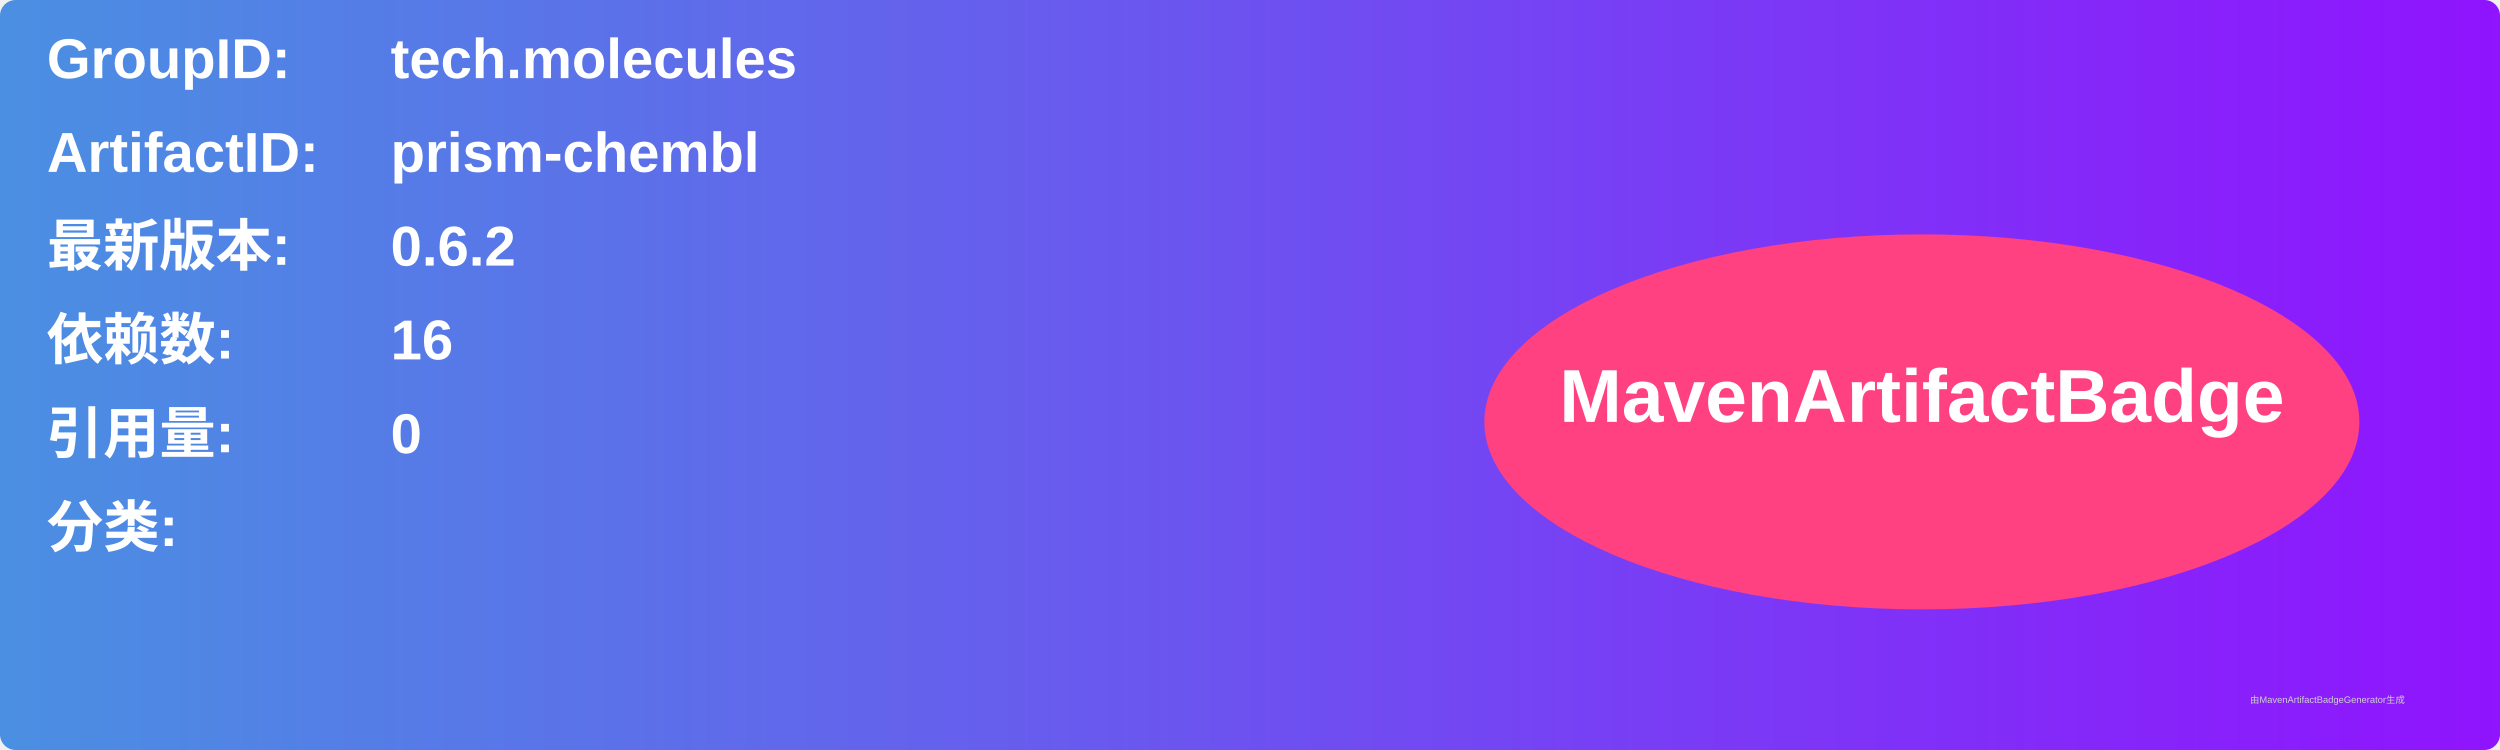
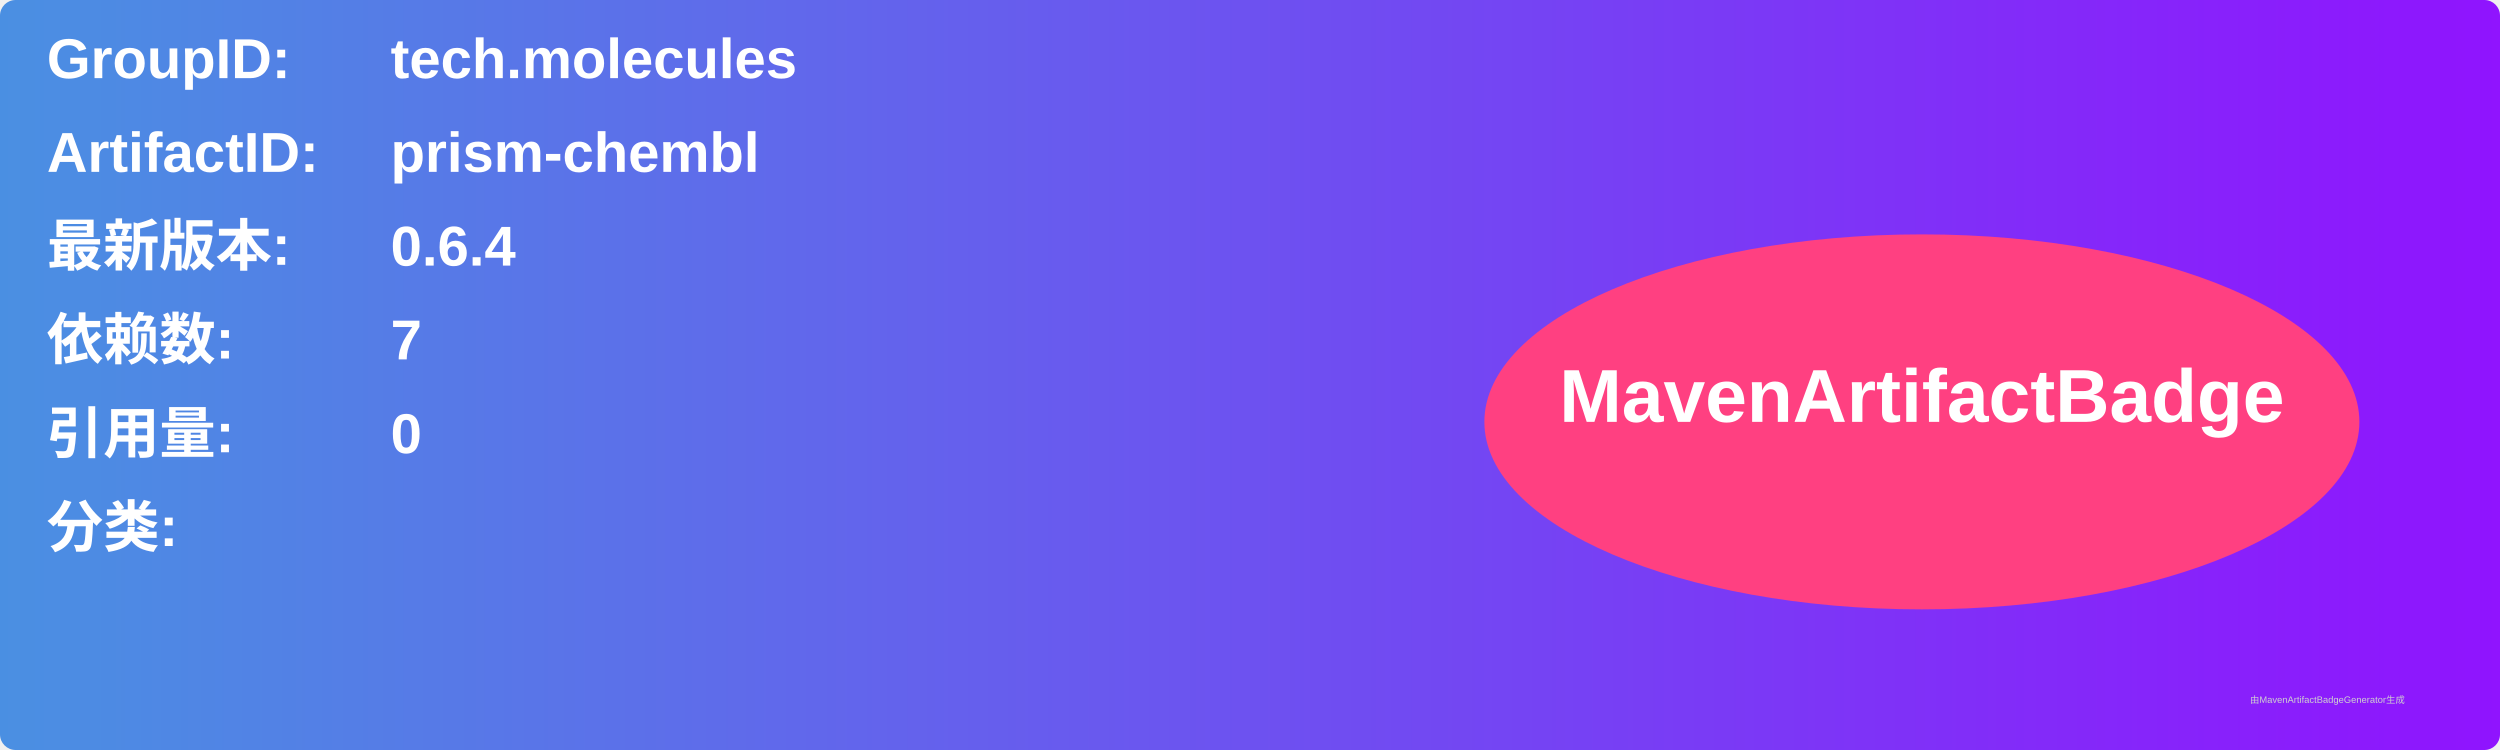
<svg xmlns="http://www.w3.org/2000/svg" width="800" height="240" viewBox="0 0 800 240">
  <linearGradient id="grad" x1="0%" y1="0%" x2="100%" y2="0%">
    <stop offset="0%" stop-color="#4a90e2" />
    <stop offset="100%" stop-color="#9013fe" />
  </linearGradient>
  <rect width="100%" height="100%" rx="5" ry="5" fill="url(#grad)" />
  <g transform="translate(15, 15)">
    <text x="0" y="10" font-family="Arial" font-size="18" fill="white" font-weight="bold" width="260">GroupID:</text>
    <text x="110" y="10" font-family="Arial" font-size="18" fill="white" font-weight="bold" width="460">tech.molecules</text>
    <text x="0" y="40" font-family="Arial" font-size="18" fill="white" font-weight="bold" width="260">ArtifactID:</text>
    <text x="110" y="40" font-family="Arial" font-size="18" fill="white" font-weight="bold" width="460">prism-chembl</text>
    <text x="0" y="70" font-family="Arial" font-size="18" fill="white" font-weight="bold">最新版本:</text>
    <text x="110" y="70" font-family="Arial" font-size="18" fill="white" font-weight="bold">
-       <tspan font-weight="bold">0.6.2</tspan>
+       <tspan font-weight="bold">0.6.4</tspan>
    </text>
    <text x="0" y="100" font-family="Arial" font-size="18" fill="white" font-weight="bold">依赖数: </text>
    <text x="110" y="100" font-family="Arial" font-size="18" fill="white">
-       <tspan font-weight="bold">16</tspan>
+       <tspan font-weight="bold">7</tspan>
    </text>
    <text x="0" y="130" font-family="Arial" font-size="18" fill="white" font-weight="bold">引用量: </text>
    <text x="110" y="130" font-family="Arial" font-size="18" fill="white">
      <tspan font-weight="bold">0</tspan>
    </text>
    <text x="0" y="160" font-family="Arial" font-size="18" fill="white" font-weight="bold">分类:</text>
    <text x="10" y="190" font-family="Arial" font-size="10" fill="white">
      <tspan font-weight="bold" />
    </text>
    <ellipse cx="600" cy="120" rx="140" ry="60" fill="#ff4081" />
    <text x="600" y="120" text-anchor="middle" font-family="Arial" font-size="24" fill="white" font-weight="bold">MavenArtifactBadge</text>
  </g>
  <text x="720" y="225" font-family="Arial" font-size="3" fill="#d0d0d0">由MavenArtifactBadgeGenerator生成</text>
</svg>
